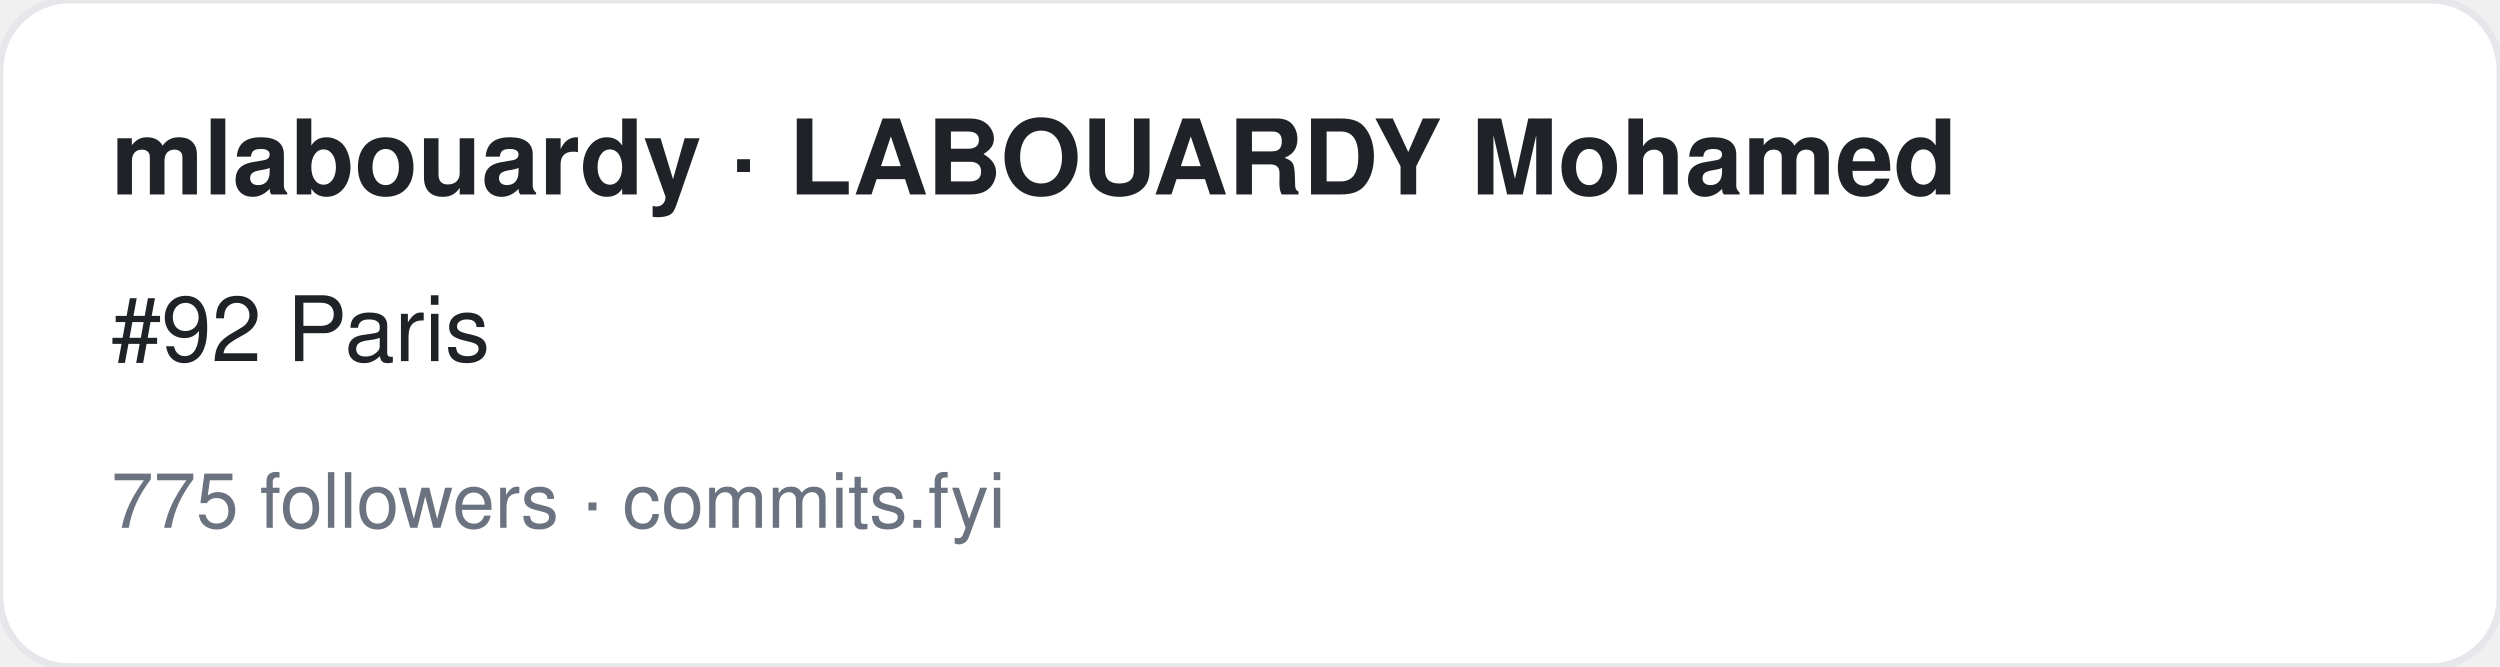
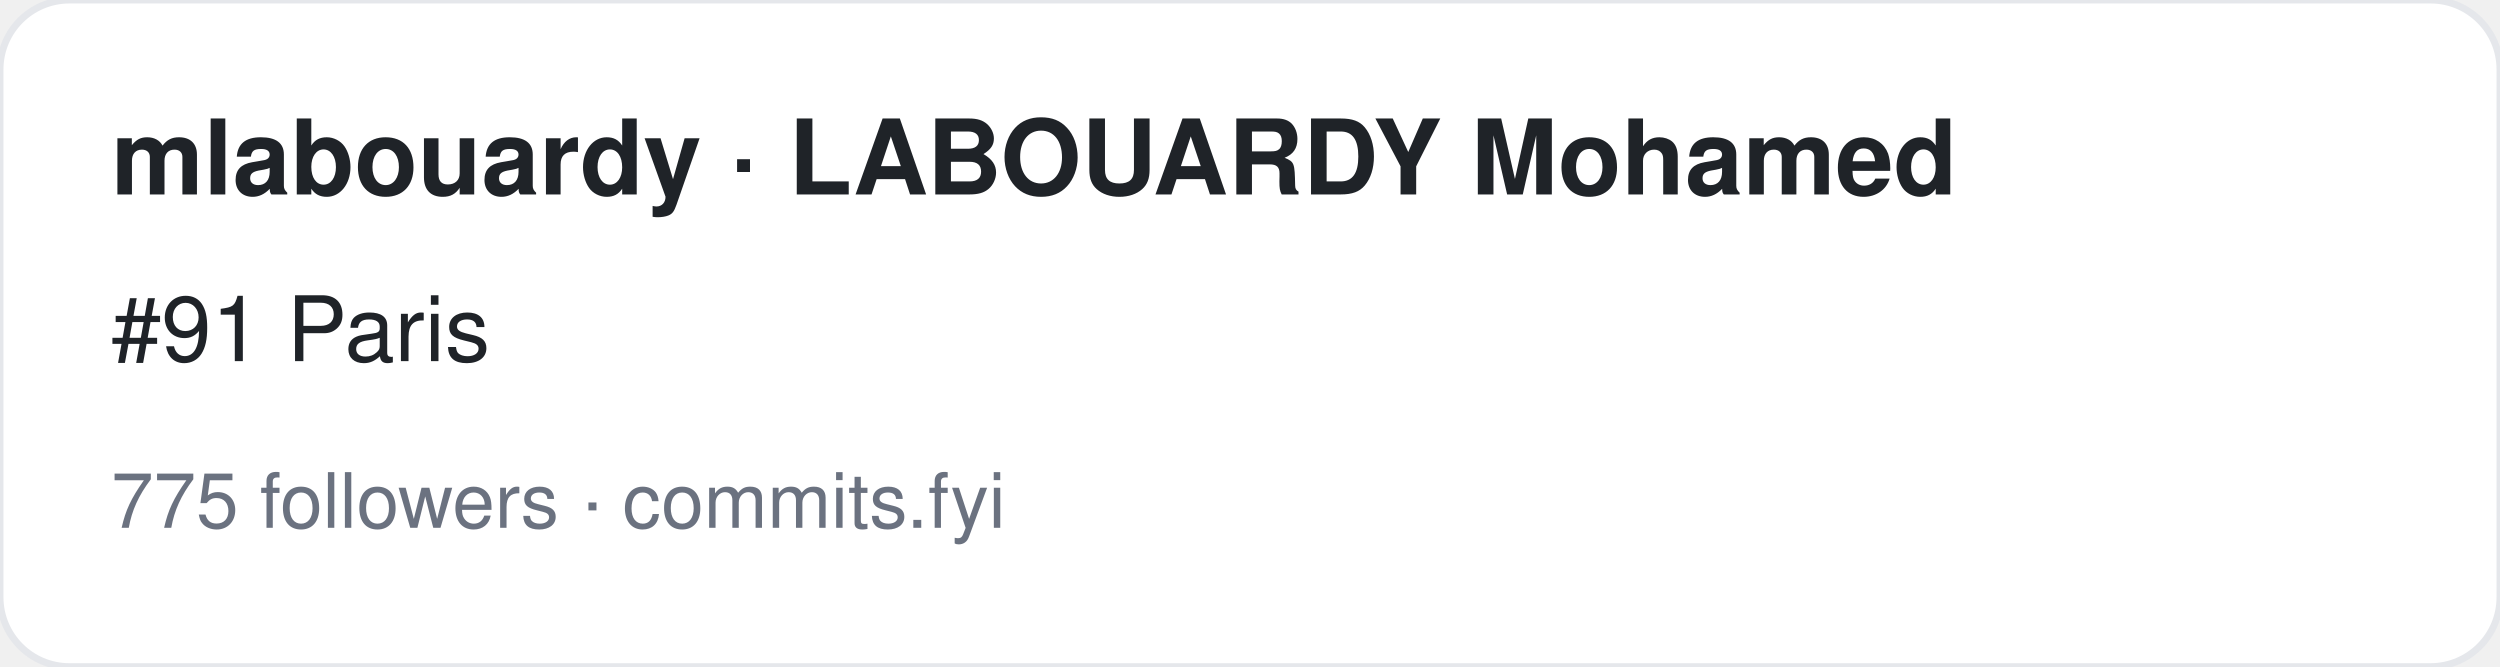
<svg xmlns="http://www.w3.org/2000/svg" width="360" height="96" viewBox="0 0 360 96" font-family="-apple-system,BlinkMacSystemFont,Segoe UI,Helvetica,Arial,sans-serif">
  <rect width="360" height="96" rx="10" fill="#ffffff" stroke="#e5e7eb" />
  <text x="16" y="28" font-size="15" font-weight="700" fill="#1f2328">mlabouardy · LABOUARDY Mohamed</text>
-   <text x="16" y="52" font-size="13" fill="#1f2328">#92 Paris</text>
+   <text x="16" y="52" font-size="13" fill="#1f2328">#91 Paris</text>
  <text x="16" y="76" font-size="11" fill="#6b7280">775 followers · commits.fyi</text>
</svg>
